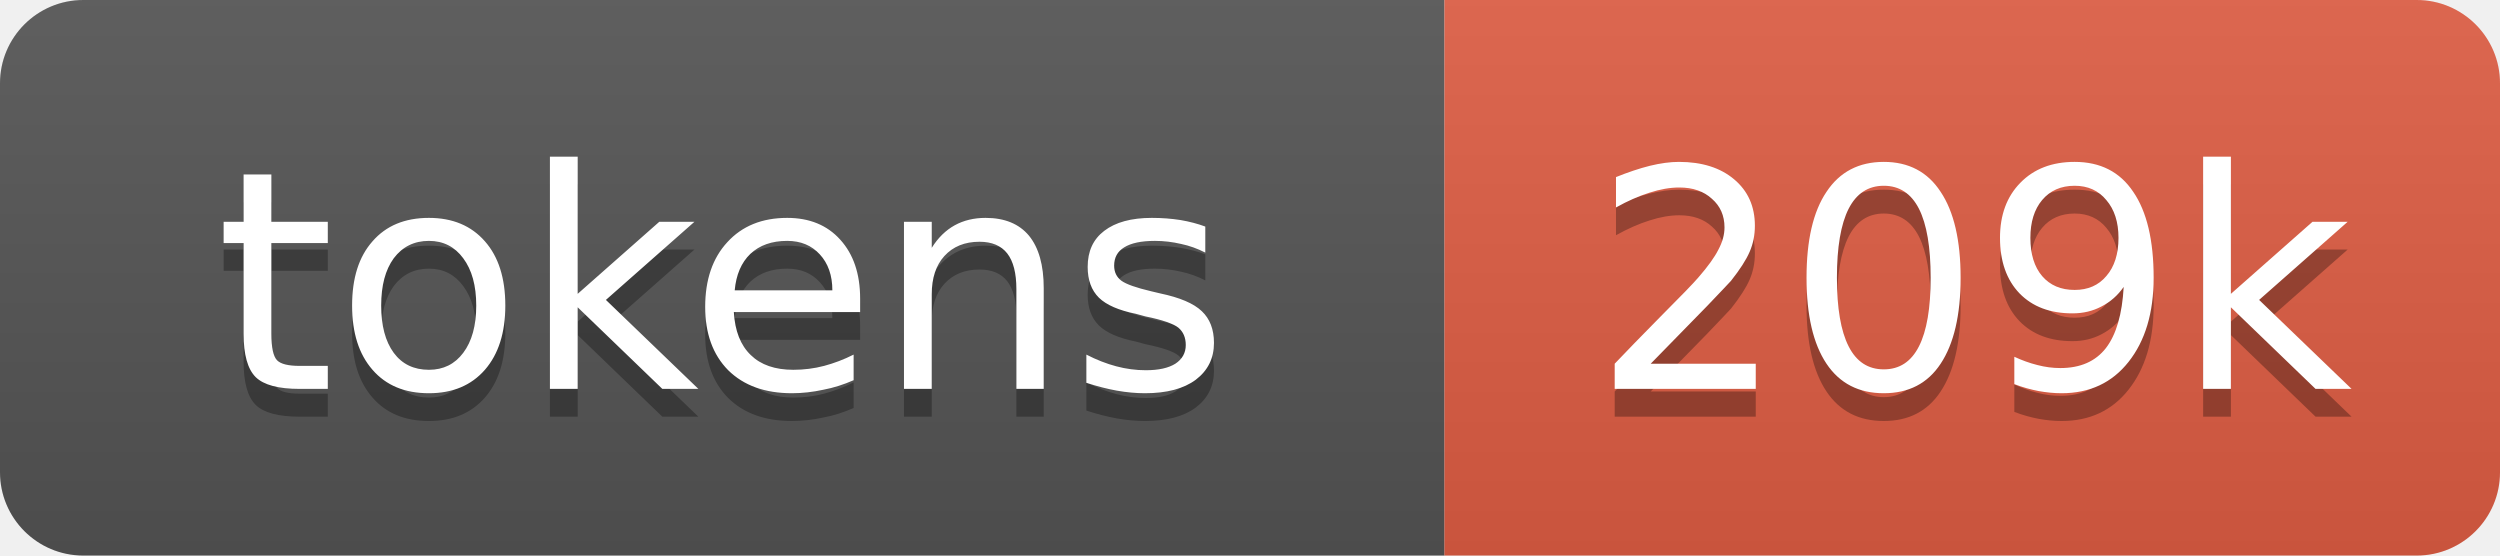
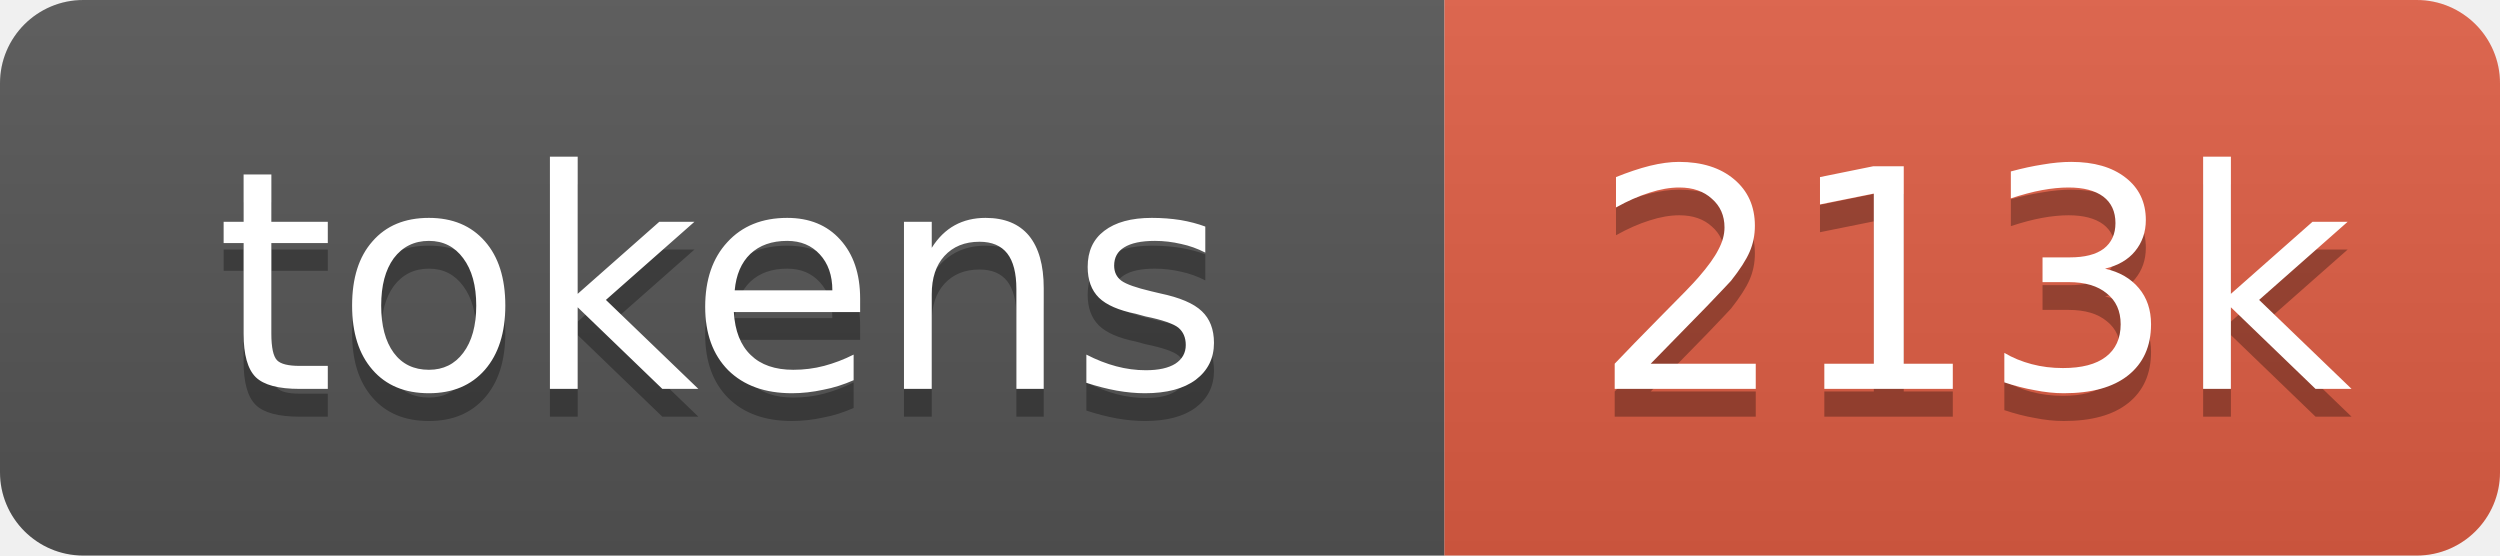
- <svg xmlns="http://www.w3.org/2000/svg" xmlns:xlink="http://www.w3.org/1999/xlink" width="90" height="20" role="img" aria-label="209k tokens, 104% of context window">
+ <svg xmlns="http://www.w3.org/2000/svg" xmlns:xlink="http://www.w3.org/1999/xlink" width="90" height="20" role="img" aria-label="213k tokens, 106% of context window">
  <linearGradient id="s" x2="0" y2="100%">
    <stop offset="0" stop-color="#bbb" stop-opacity=".1" />
    <stop offset="1" stop-opacity=".1" />
  </linearGradient>
  <clipPath id="r">
    <rect width="90" height="20" rx="3" fill="#fff" />
  </clipPath>
  <a xlink:href="https://github.com/nanocoai/nanoclaw/tree/main/repo-tokens">
    <g clip-path="url(#r)">
      <rect width="52" height="20" fill="#555" />
      <rect x="52" width="38" height="20" fill="#e05d44" />
      <rect width="90" height="20" fill="url(#s)" />
      <g fill="#fff" text-anchor="middle" font-family="Verdana,Geneva,DejaVu Sans,sans-serif" font-size="11">
        <text aria-hidden="true" x="26" y="15" fill="#010101" fill-opacity=".3">tokens</text>
        <text x="26" y="14">tokens</text>
-         <text aria-hidden="true" x="71" y="15" fill="#010101" fill-opacity=".3">209k</text>
-         <text x="71" y="14">209k</text>
+         <text aria-hidden="true" x="71" y="15" fill="#010101" fill-opacity=".3">213k</text>
+         <text x="71" y="14">213k</text>
      </g>
    </g>
  </a>
</svg>
